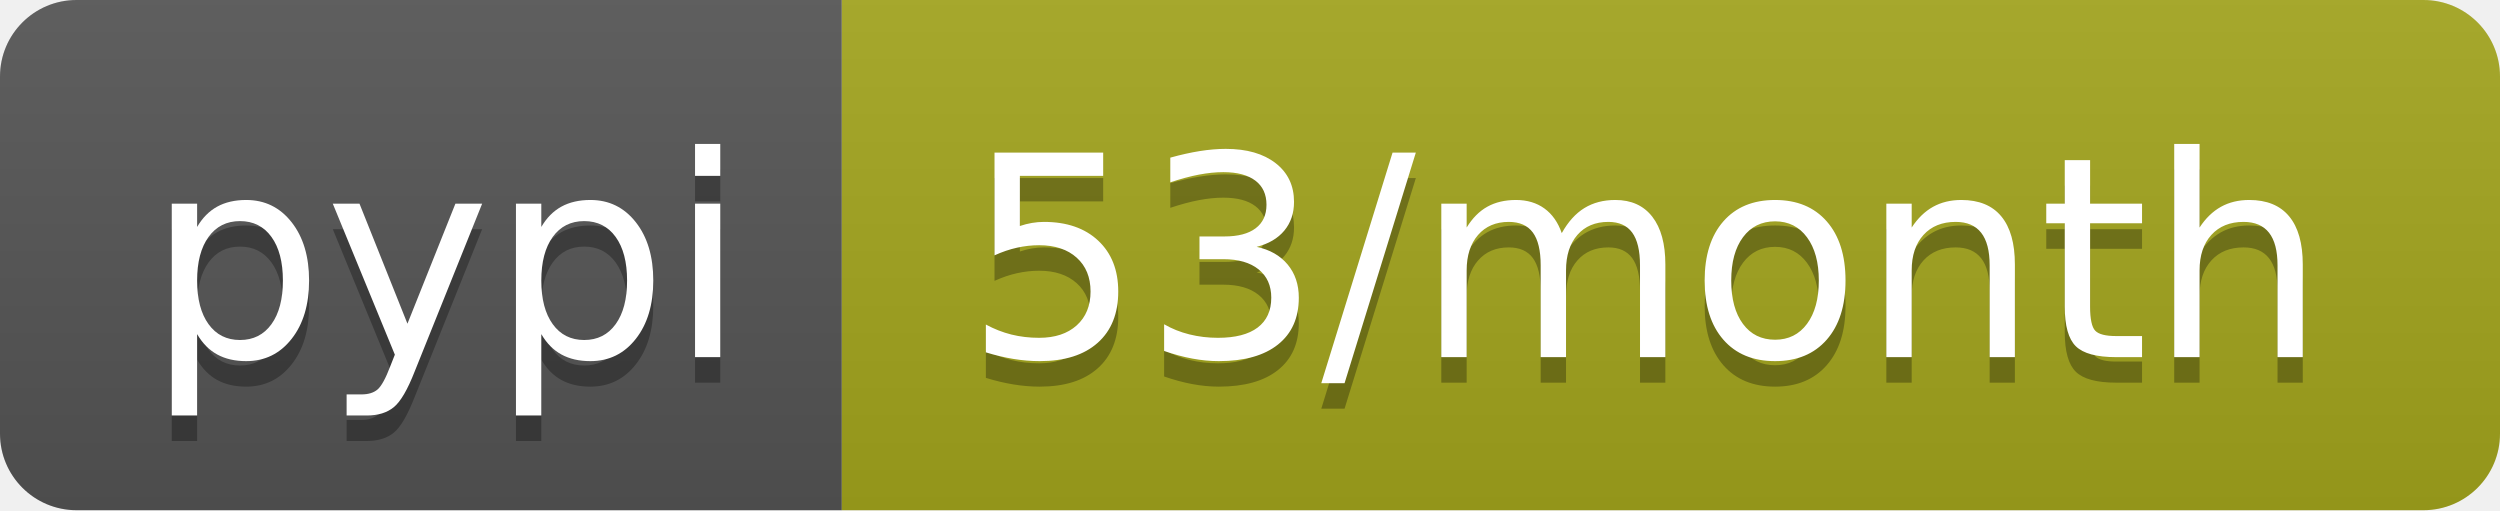
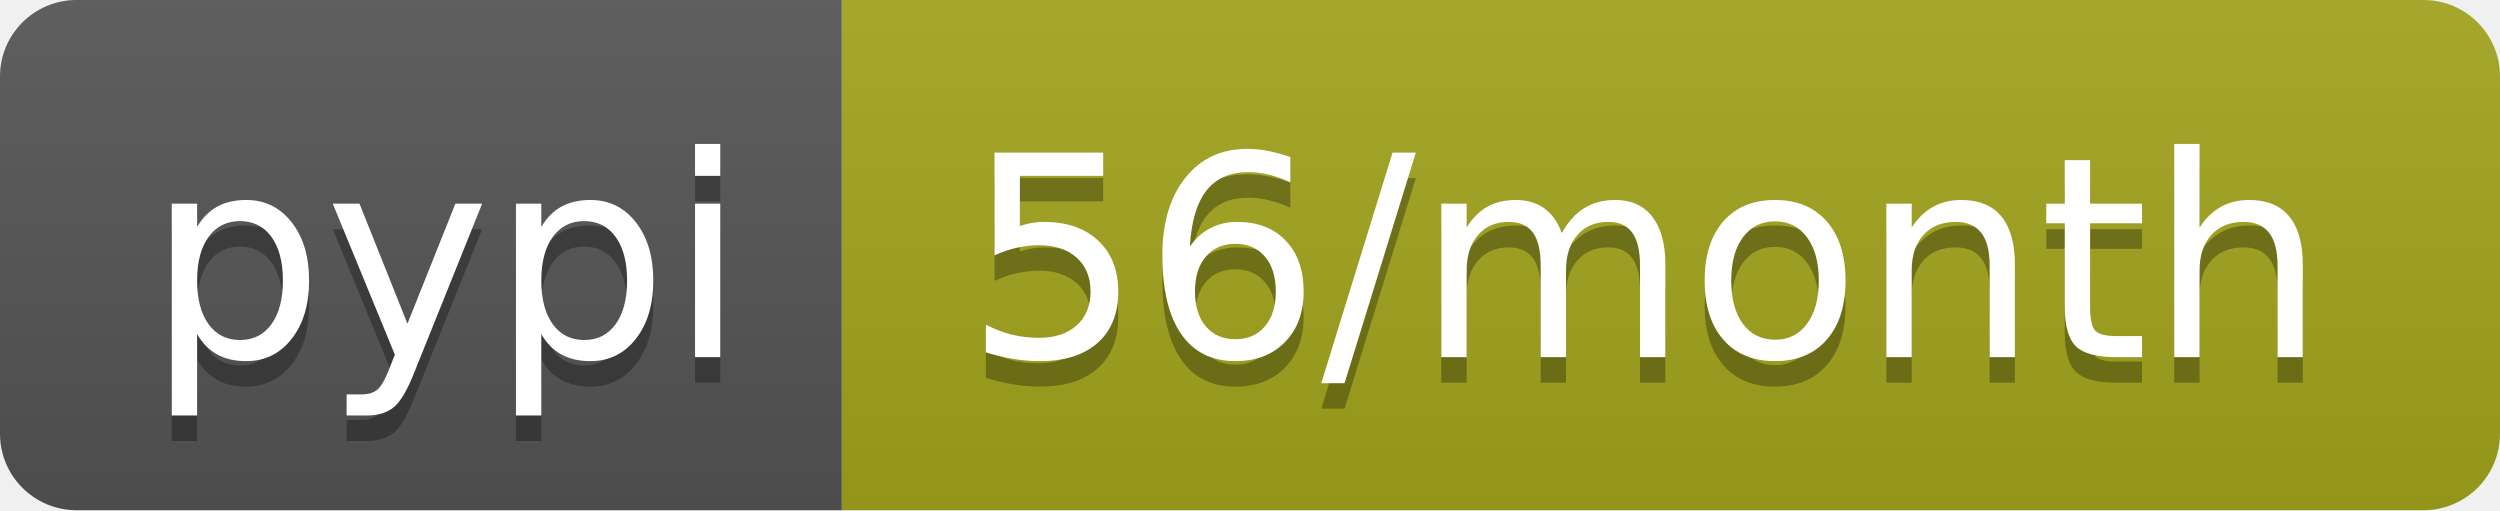
<svg xmlns="http://www.w3.org/2000/svg" width="98" height="20">
  <linearGradient id="b" x2="0" y2="100%">
    <stop offset="0" stop-color="#bbb" stop-opacity=".1" />
    <stop offset="1" stop-opacity=".1" />
  </linearGradient>
  <clipPath id="a">
    <rect width="98" height="20" rx="3" fill="#fff" />
  </clipPath>
  <g clip-path="url(#a)">
    <path fill="#555" d="M0 0h33v20H0z" />
    <path fill="#a4a61d" d="M33 0h65v20H33z" />
    <path fill="url(#b)" d="M0 0h98v20H0z" />
  </g>
  <g fill="#fff" text-anchor="middle" font-family="DejaVu Sans,Verdana,Geneva,sans-serif" font-size="110">
    <text x="175" y="150" fill="#010101" fill-opacity=".3" transform="scale(.1)" textLength="230">pypi</text>
    <text x="175" y="140" transform="scale(.1)" textLength="230">pypi</text>
-     <text x="645" y="150" fill="#010101" fill-opacity=".3" transform="scale(.1)" textLength="550">53/month</text>
-     <text x="645" y="140" transform="scale(.1)" textLength="550">53/month</text>
+     <text x="645" y="150" fill="#010101" fill-opacity=".3" transform="scale(.1)" textLength="550">56/month</text>
+     <text x="645" y="140" transform="scale(.1)" textLength="550">56/month</text>
  </g>
</svg>
